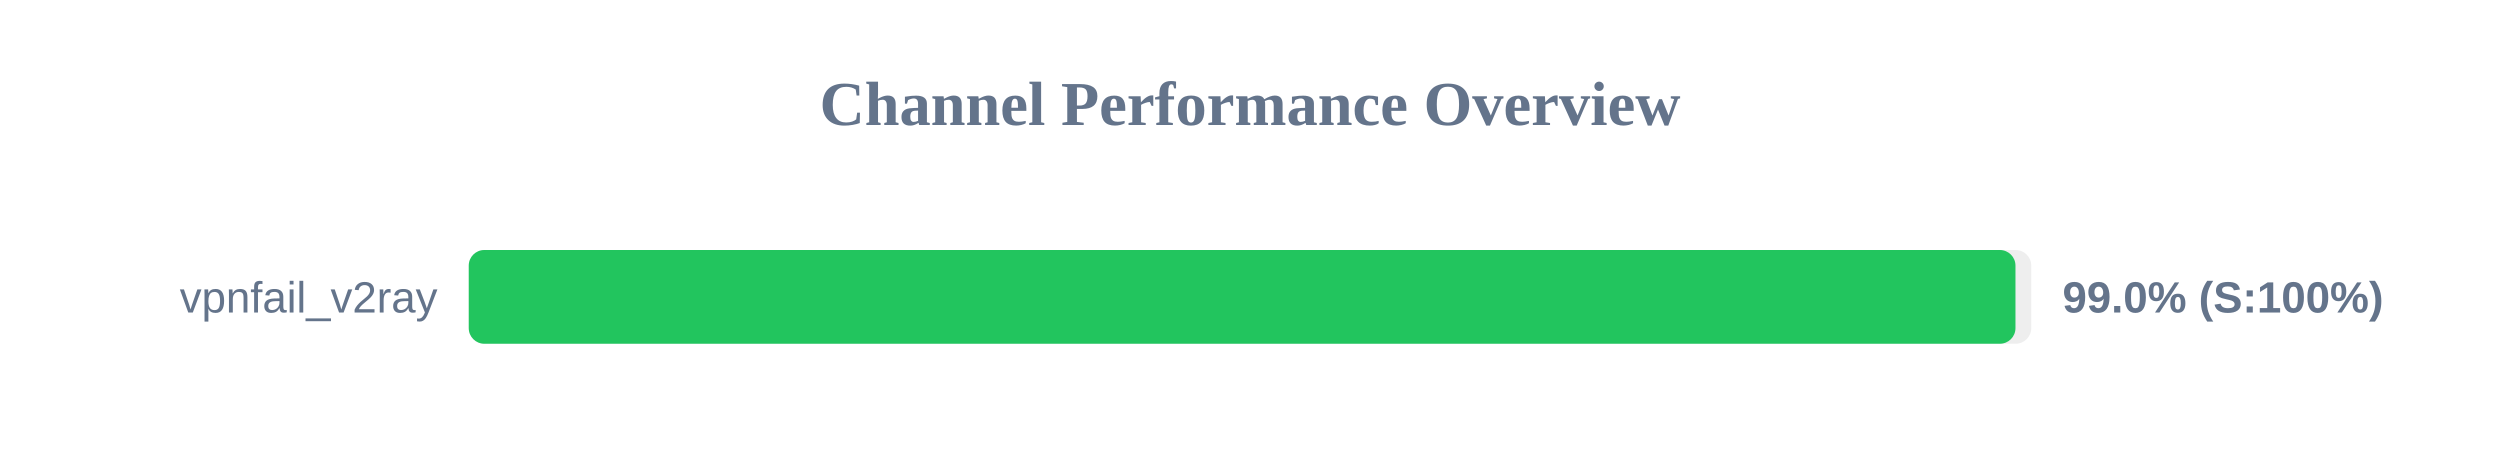
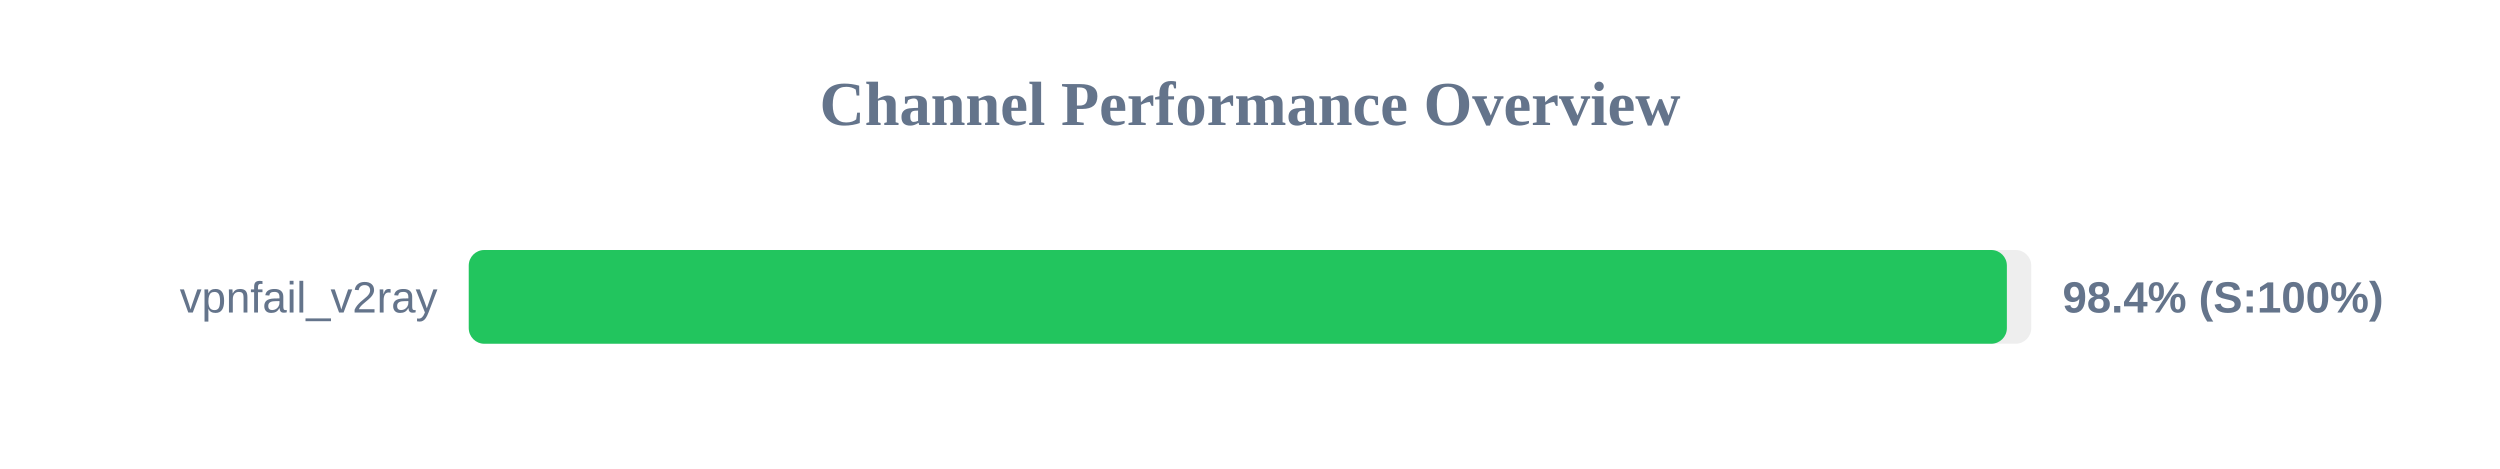
<svg xmlns="http://www.w3.org/2000/svg" width="800" height="150" version="1.1">
  <style>
        .row { font: 14px Arial; fill: #64748b; }
        .score { font: bold 14px Arial; fill: #64748b; }
    </style>
  <text x="400" y="40" text-anchor="middle" font-size="20px" font-weight="bold" fill="#64748b">Channel Performance Overview</text>
  <rect x="150" y="80" width="500" height="30" fill="#eee" rx="5" />
-   <rect x="150" y="80" width="494.95" height="30" fill="#22c55e" rx="5" />
+   <rect x="150" y="80" width="492.2" height="30" fill="#22c55e" rx="5" />
  <text x="140" y="100" text-anchor="end" class="row">vpnfail_v2ray</text>
-   <text x="660" y="100" text-anchor="start" class="score">99.0% (S:100%)</text>
+   <text x="660" y="100" text-anchor="start" class="score">98.4% (S:100%)</text>
</svg>
